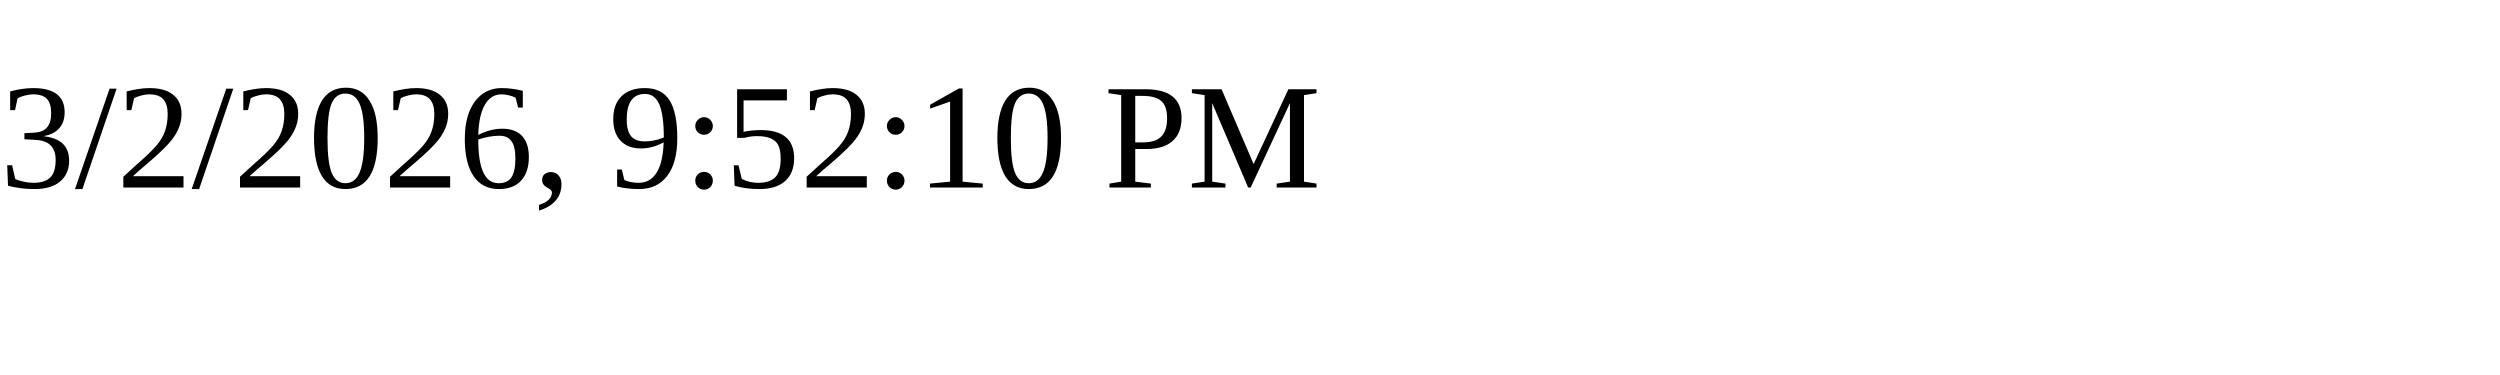
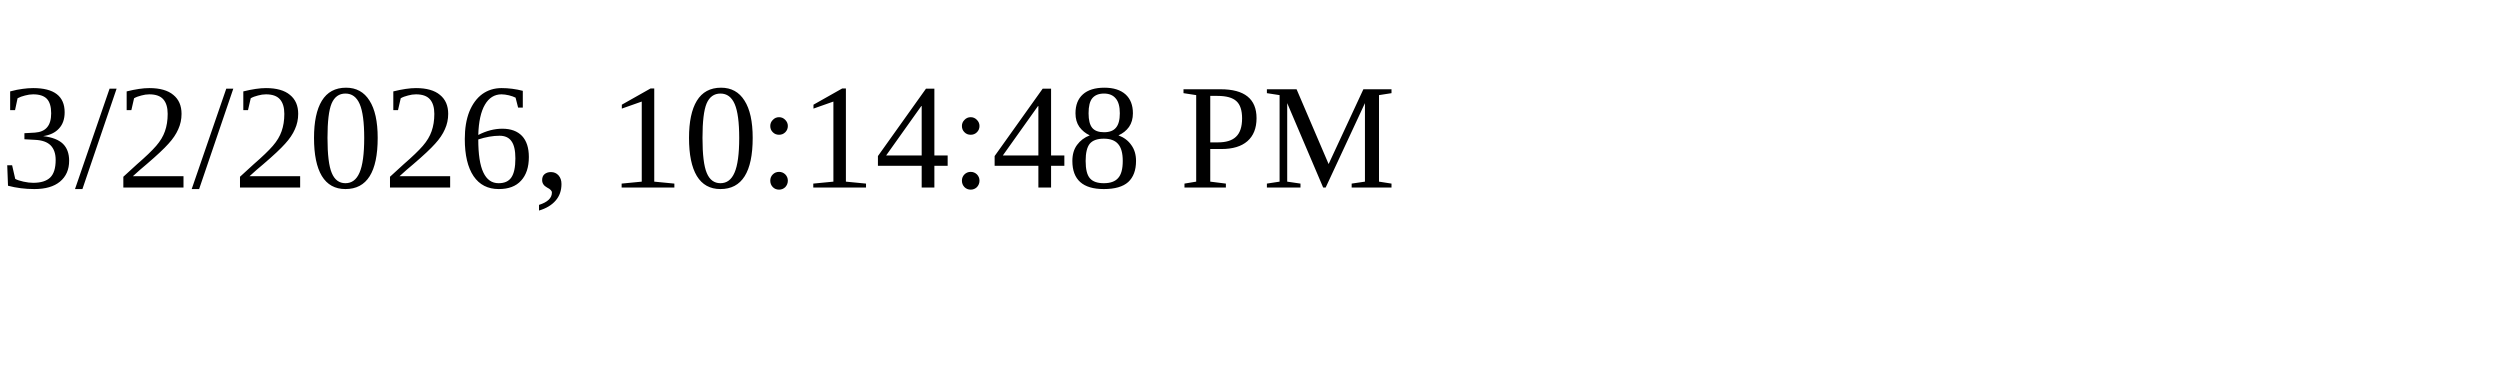
<svg xmlns="http://www.w3.org/2000/svg" height="30" width="200">
-   <text x="0" y="15">3/2/2026, 9:52:10 PM</text>
+   <text x="0" y="15">3/2/2026, 10:14:48 PM</text>
</svg>
